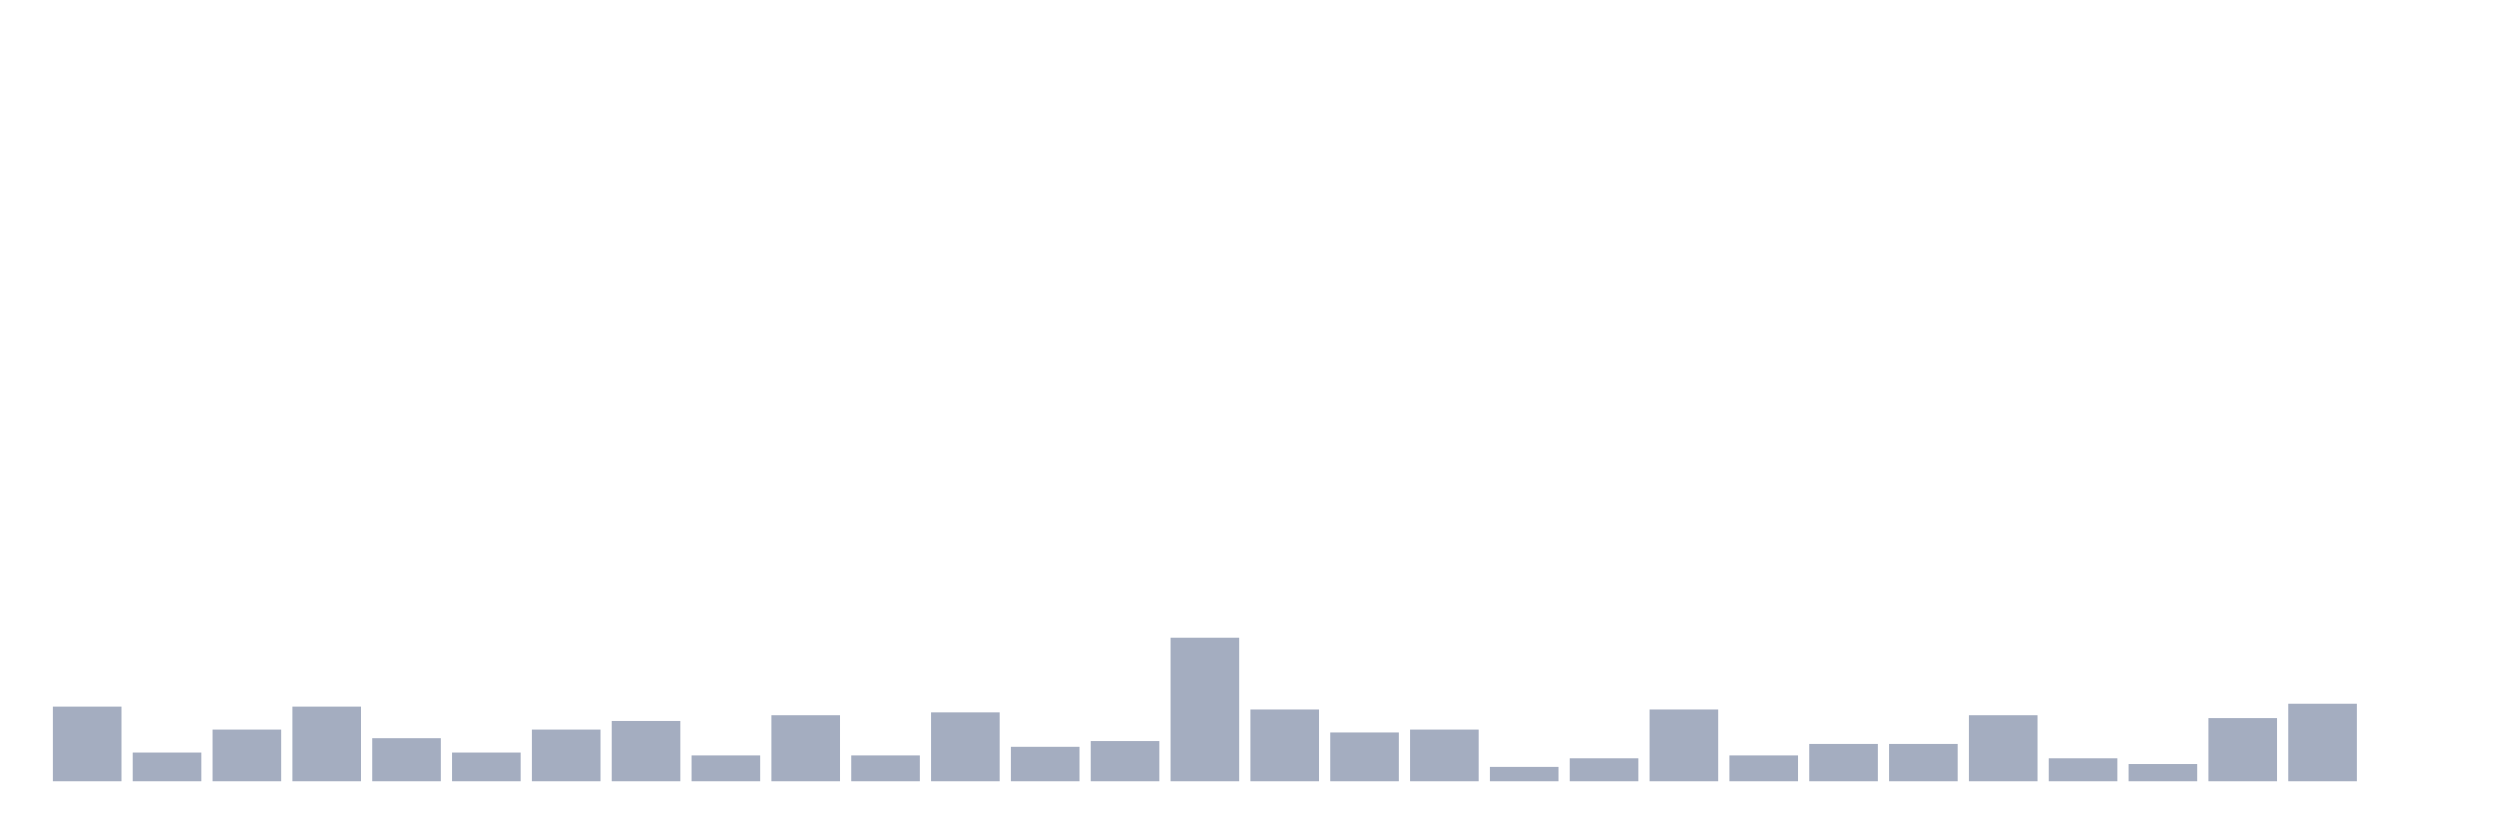
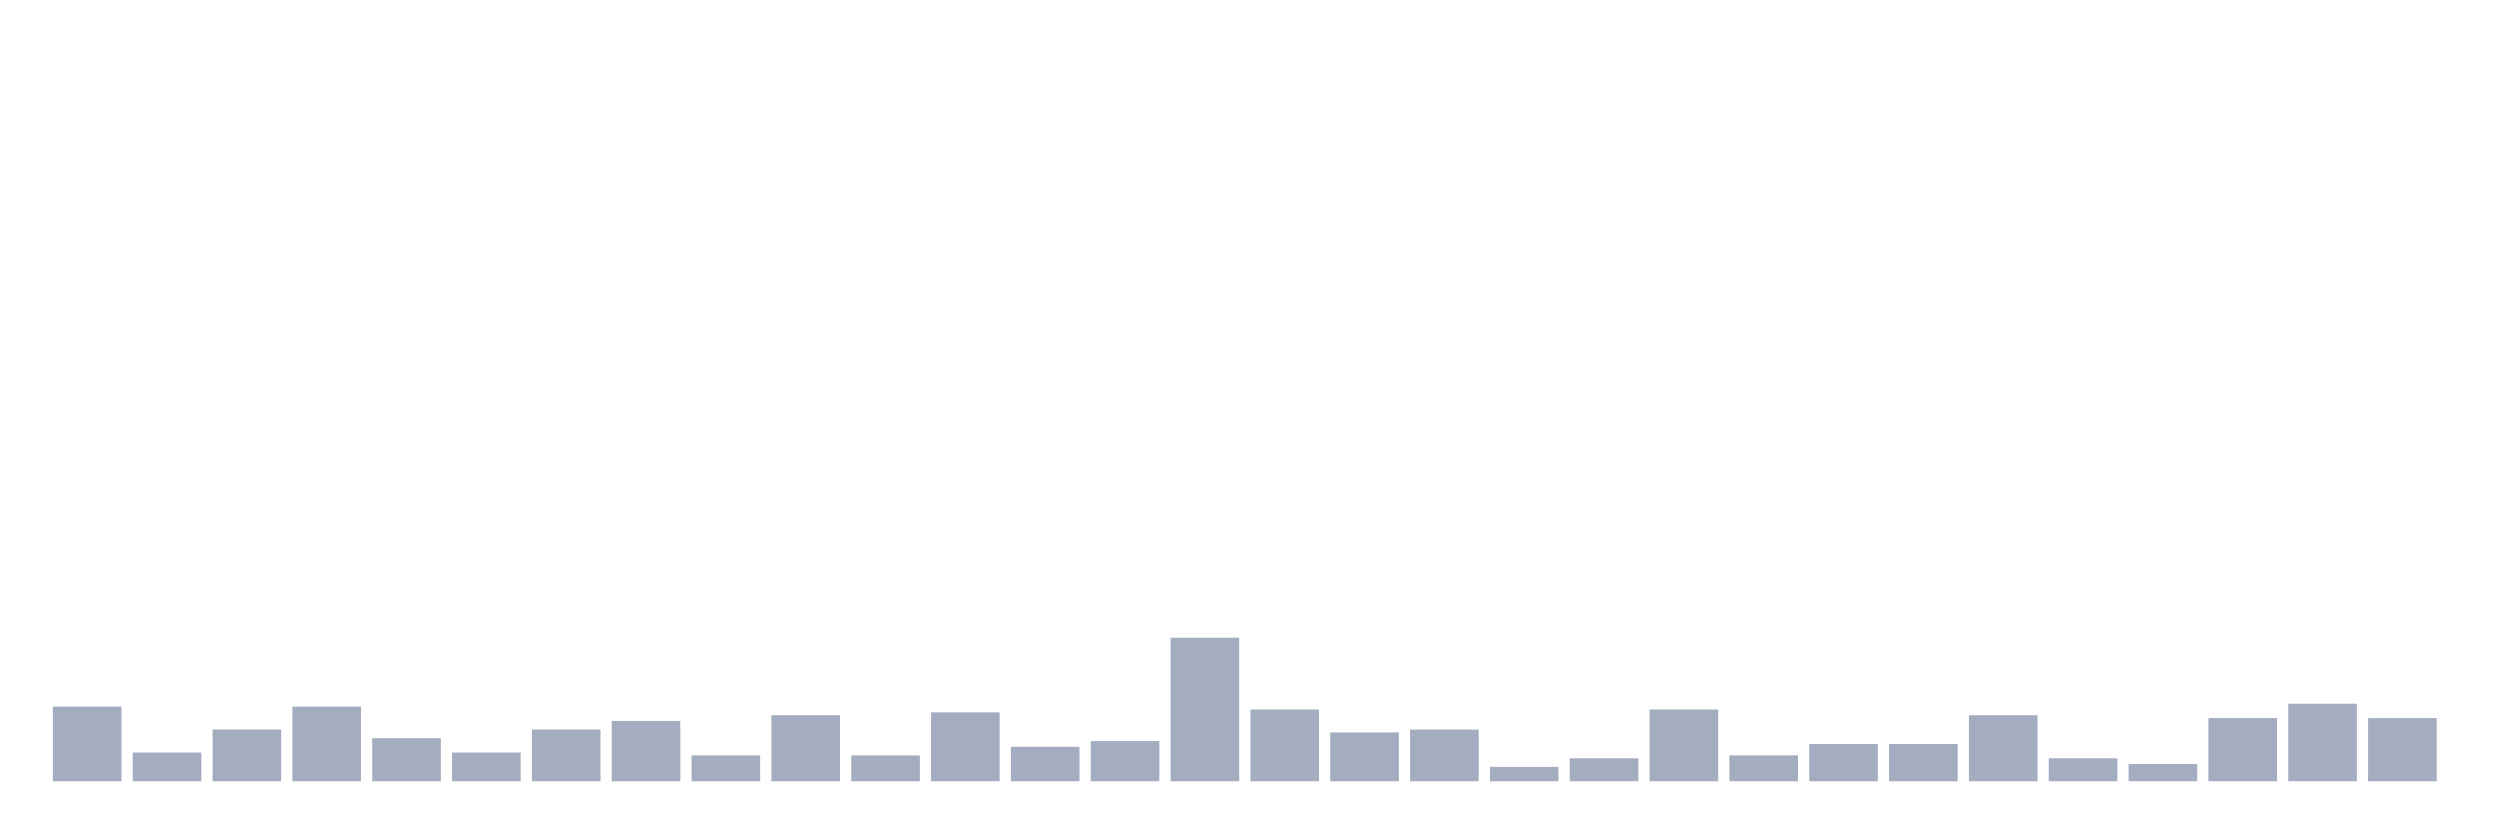
<svg xmlns="http://www.w3.org/2000/svg" viewBox="0 0 480 160">
  <g transform="translate(10,10)">
    <rect class="bar" x="0.153" width="13.175" y="125.669" height="14.331" fill="rgb(164,173,192)" />
    <rect class="bar" x="15.482" width="13.175" y="134.488" height="5.512" fill="rgb(164,173,192)" />
    <rect class="bar" x="30.81" width="13.175" y="130.079" height="9.921" fill="rgb(164,173,192)" />
    <rect class="bar" x="46.138" width="13.175" y="125.669" height="14.331" fill="rgb(164,173,192)" />
    <rect class="bar" x="61.466" width="13.175" y="131.732" height="8.268" fill="rgb(164,173,192)" />
    <rect class="bar" x="76.794" width="13.175" y="134.488" height="5.512" fill="rgb(164,173,192)" />
    <rect class="bar" x="92.123" width="13.175" y="130.079" height="9.921" fill="rgb(164,173,192)" />
    <rect class="bar" x="107.451" width="13.175" y="128.425" height="11.575" fill="rgb(164,173,192)" />
    <rect class="bar" x="122.779" width="13.175" y="135.039" height="4.961" fill="rgb(164,173,192)" />
    <rect class="bar" x="138.107" width="13.175" y="127.323" height="12.677" fill="rgb(164,173,192)" />
    <rect class="bar" x="153.436" width="13.175" y="135.039" height="4.961" fill="rgb(164,173,192)" />
    <rect class="bar" x="168.764" width="13.175" y="126.772" height="13.228" fill="rgb(164,173,192)" />
    <rect class="bar" x="184.092" width="13.175" y="133.386" height="6.614" fill="rgb(164,173,192)" />
    <rect class="bar" x="199.42" width="13.175" y="132.283" height="7.717" fill="rgb(164,173,192)" />
    <rect class="bar" x="214.748" width="13.175" y="112.441" height="27.559" fill="rgb(164,173,192)" />
    <rect class="bar" x="230.077" width="13.175" y="126.22" height="13.78" fill="rgb(164,173,192)" />
    <rect class="bar" x="245.405" width="13.175" y="130.63" height="9.37" fill="rgb(164,173,192)" />
    <rect class="bar" x="260.733" width="13.175" y="130.079" height="9.921" fill="rgb(164,173,192)" />
    <rect class="bar" x="276.061" width="13.175" y="137.244" height="2.756" fill="rgb(164,173,192)" />
    <rect class="bar" x="291.39" width="13.175" y="135.591" height="4.409" fill="rgb(164,173,192)" />
    <rect class="bar" x="306.718" width="13.175" y="126.22" height="13.78" fill="rgb(164,173,192)" />
    <rect class="bar" x="322.046" width="13.175" y="135.039" height="4.961" fill="rgb(164,173,192)" />
    <rect class="bar" x="337.374" width="13.175" y="132.835" height="7.165" fill="rgb(164,173,192)" />
    <rect class="bar" x="352.702" width="13.175" y="132.835" height="7.165" fill="rgb(164,173,192)" />
    <rect class="bar" x="368.031" width="13.175" y="127.323" height="12.677" fill="rgb(164,173,192)" />
    <rect class="bar" x="383.359" width="13.175" y="135.591" height="4.409" fill="rgb(164,173,192)" />
    <rect class="bar" x="398.687" width="13.175" y="136.693" height="3.307" fill="rgb(164,173,192)" />
    <rect class="bar" x="414.015" width="13.175" y="127.874" height="12.126" fill="rgb(164,173,192)" />
    <rect class="bar" x="429.344" width="13.175" y="125.118" height="14.882" fill="rgb(164,173,192)" />
-     <rect class="bar" x="444.672" width="13.175" y="140" height="0" fill="rgb(164,173,192)" />
+     <rect class="bar" x="444.672" width="13.175" y="127.874" height="12.126" fill="rgb(164,173,192)" />
  </g>
</svg>
